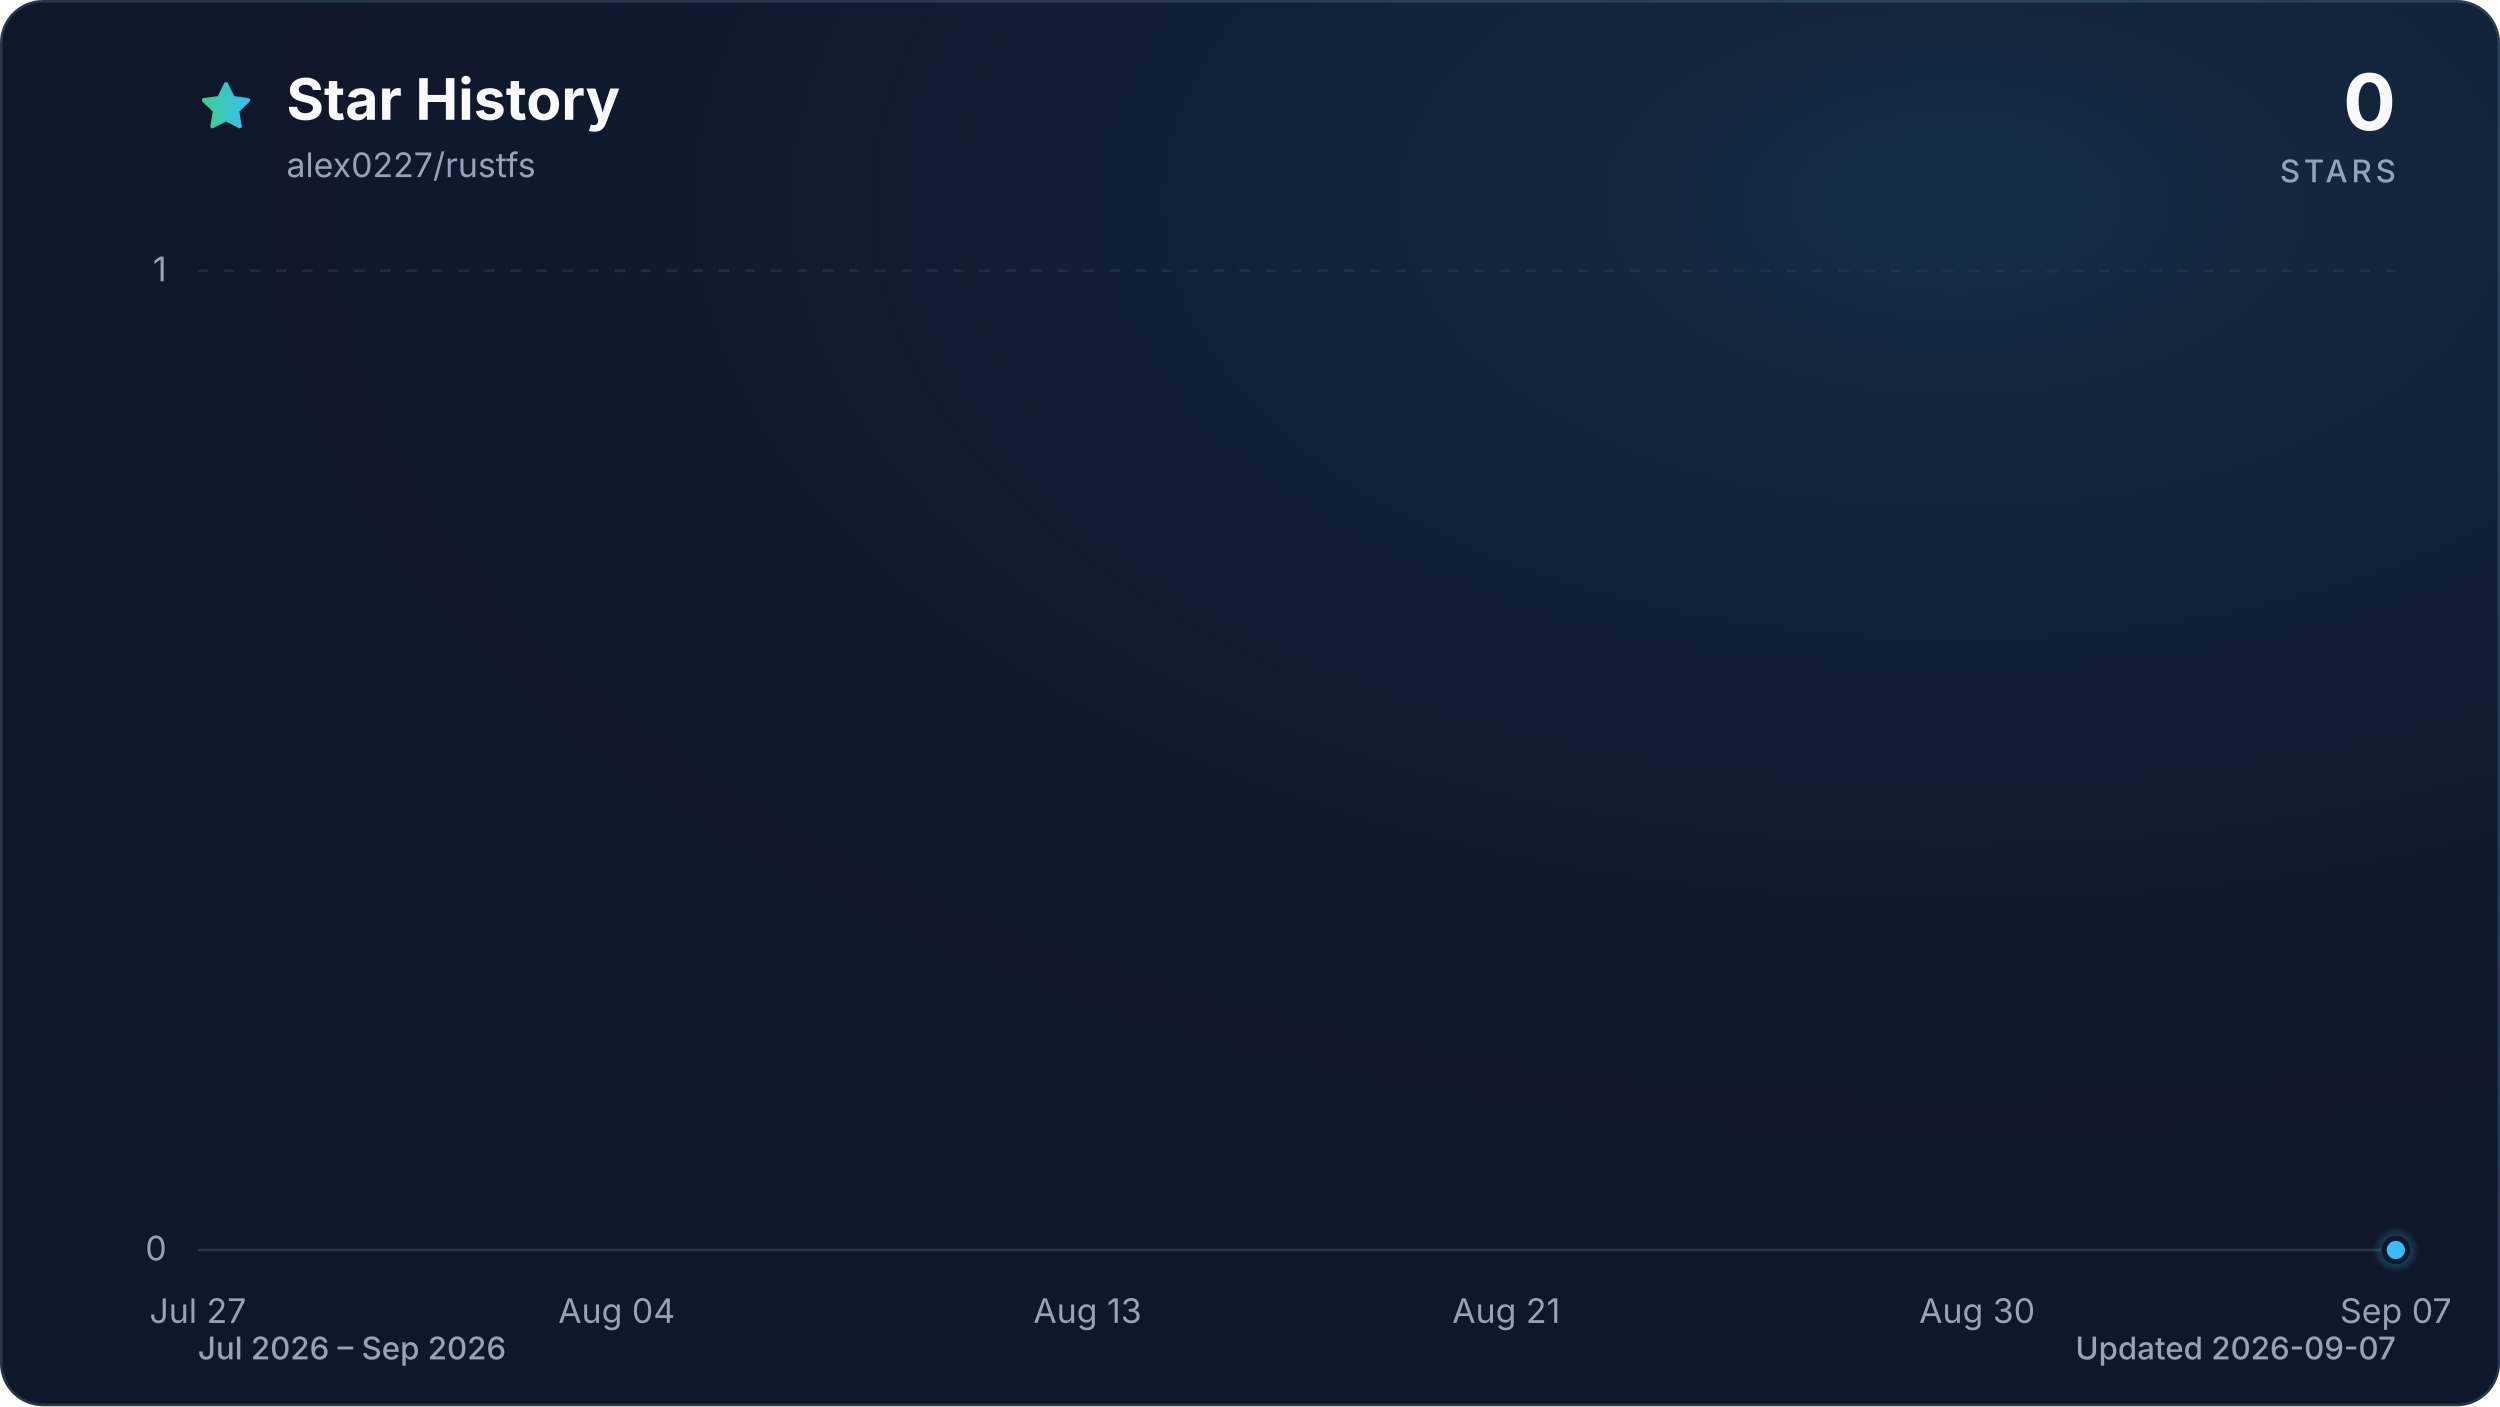
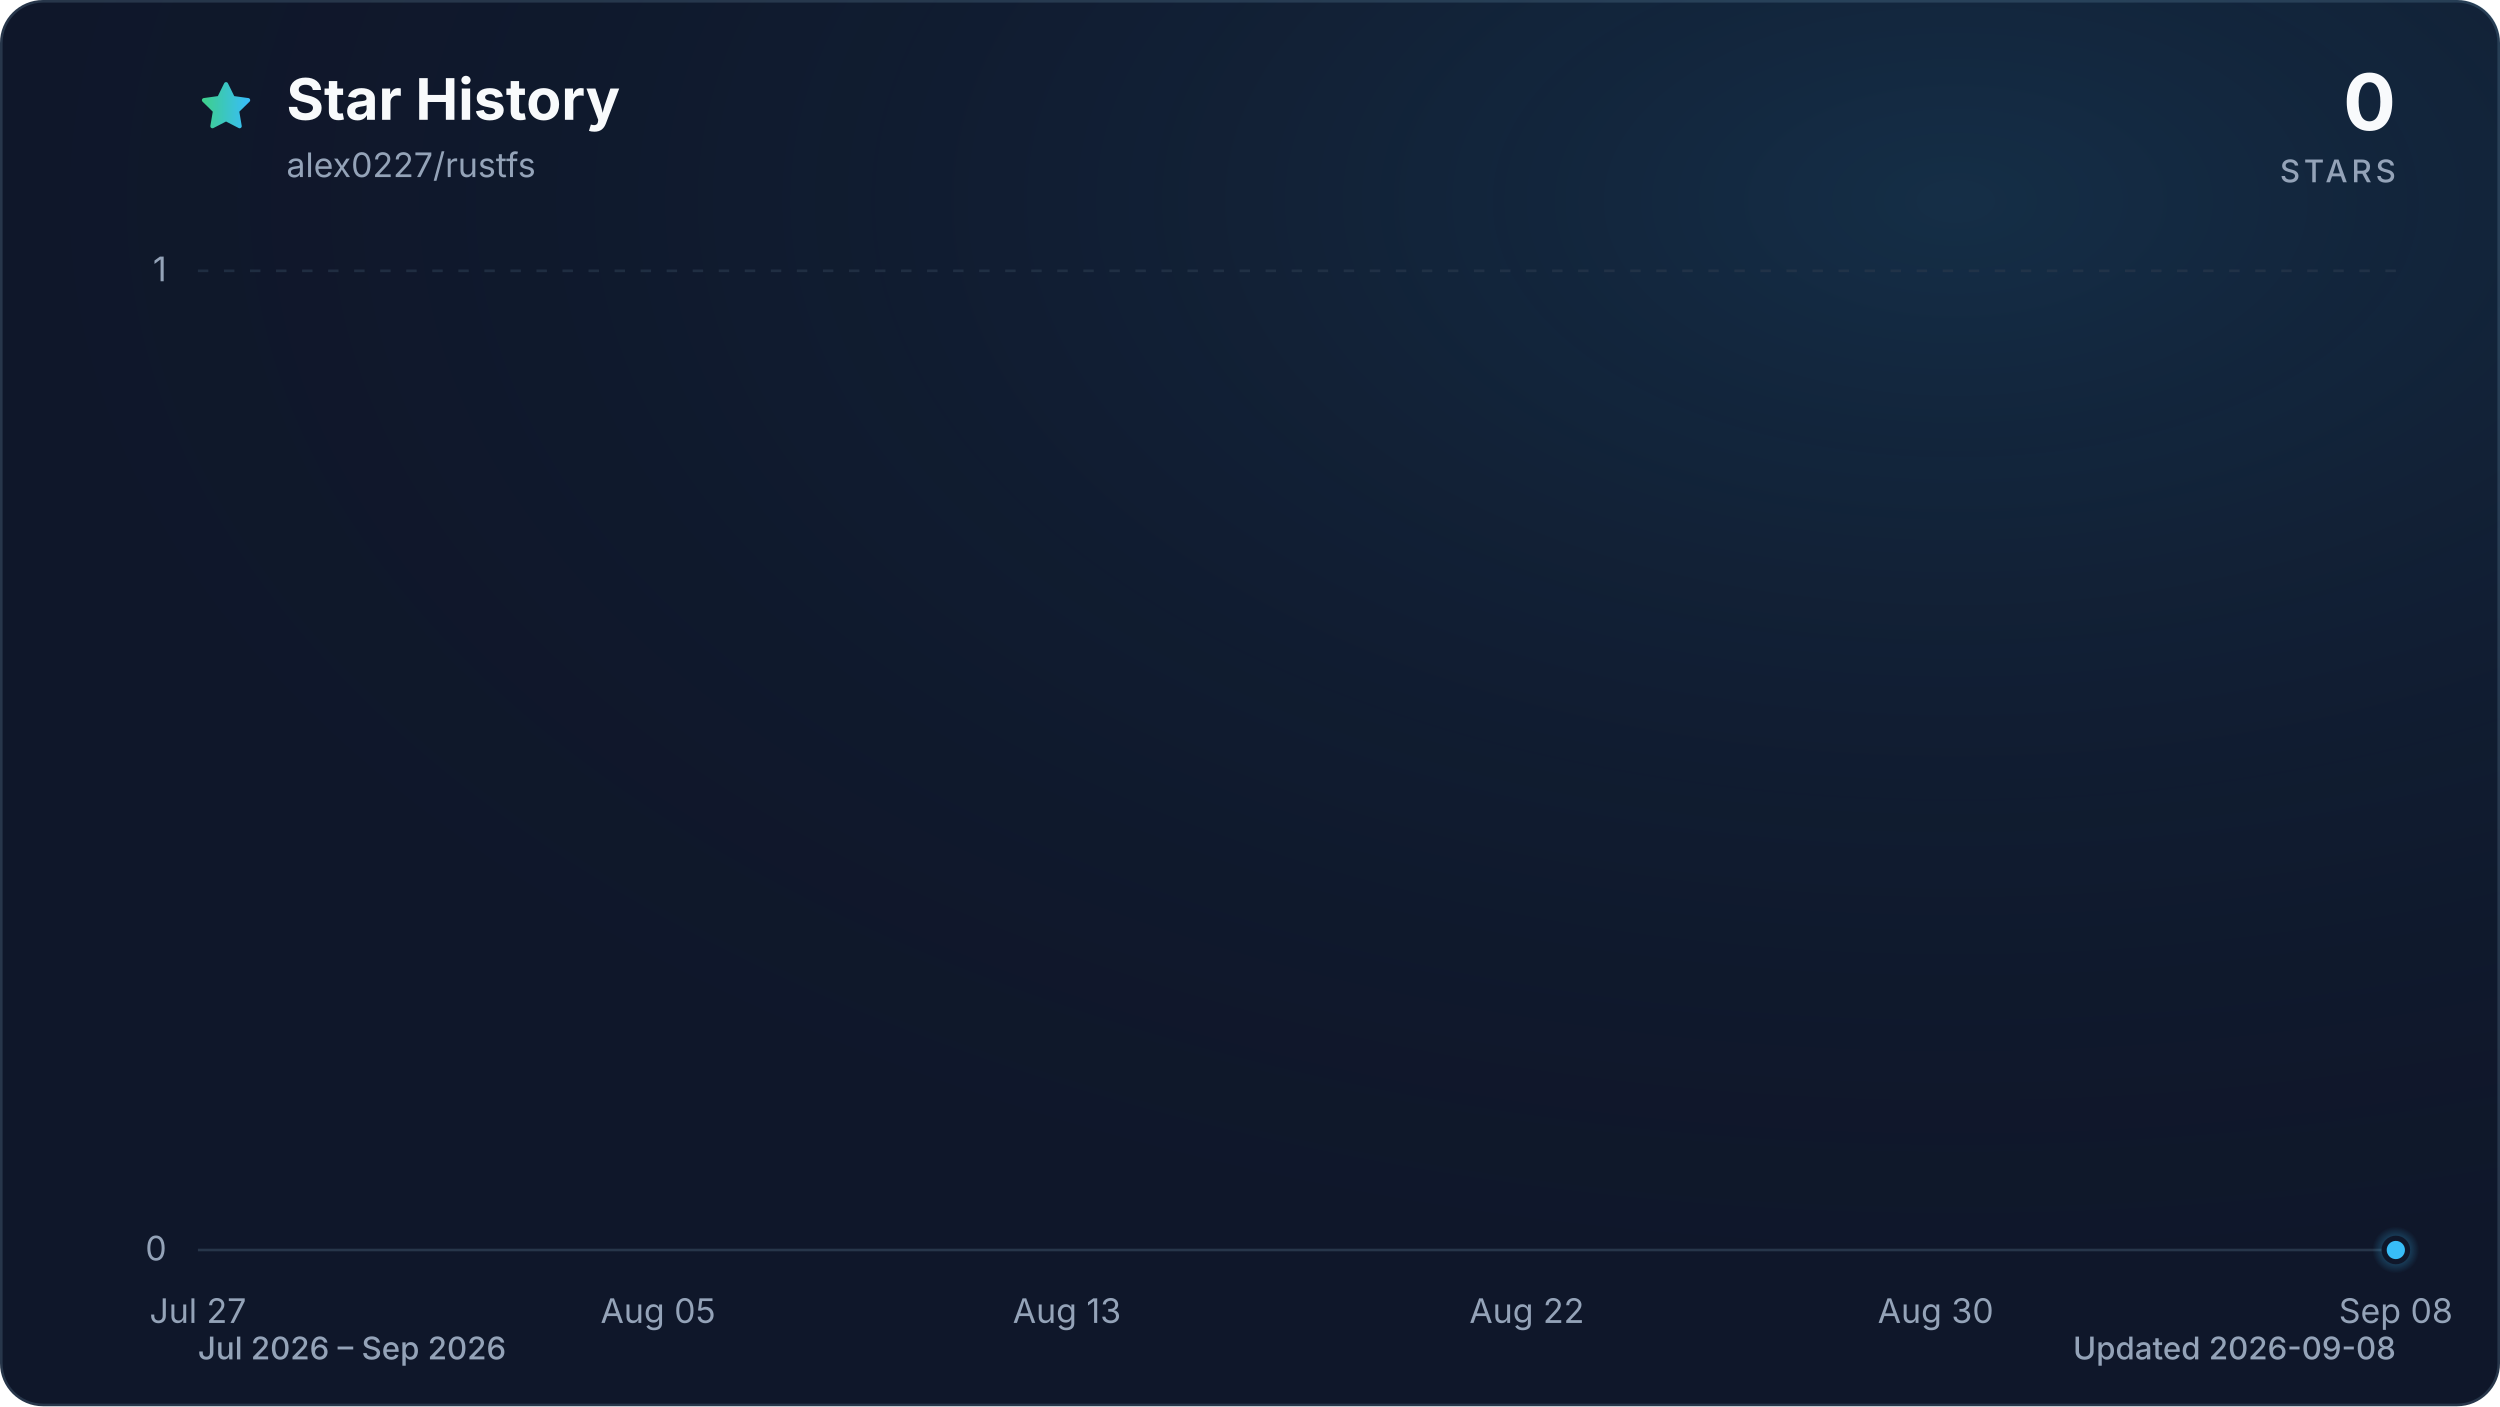
<svg xmlns="http://www.w3.org/2000/svg" viewBox="0 0 960 540" role="img" aria-labelledby="title description" data-style="gradient" data-variant="glow" data-animated="true">
  <defs>
    <linearGradient id="trend" x1="0" y1="0" x2="1" y2="0">
      <stop offset="0%" stop-color="#3ecf8e" />
      <stop offset="100%" stop-color="#38bdf8" />
    </linearGradient>
    <linearGradient id="area" x1="0" y1="0" x2="0" y2="1">
      <stop offset="0%" stop-color="#3ecf8e" stop-opacity="0.30" />
      <stop offset="55%" stop-color="#38bdf8" stop-opacity="0.10" />
      <stop offset="100%" stop-color="#38bdf8" stop-opacity="0.01" />
    </linearGradient>
    <radialGradient id="marker-halo" cx="50%" cy="50%" r="50%">
      <stop offset="0%" stop-color="#38bdf8" stop-opacity="0.55" />
      <stop offset="100%" stop-color="#38bdf8" stop-opacity="0" />
    </radialGradient>
    <radialGradient id="surface-glow" cx="78%" cy="14%" r="80%">
      <stop offset="0%" stop-color="#38bdf8" stop-opacity="0.14" />
      <stop offset="100%" stop-color="#0f172a" stop-opacity="0" />
    </radialGradient>
    <filter id="trend-glow" x="-20%" y="-20%" width="140%" height="140%">
      <feGaussianBlur stdDeviation="7" />
    </filter>
  </defs>
  <style>
.trend-enter{transform-box:fill-box;transform-origin:center;animation:trend-enter 520ms cubic-bezier(0.16,1,0.3,1)}
.marker-enter{transform-box:fill-box;transform-origin:center;animation:marker-enter 320ms cubic-bezier(0.16,1,0.3,1) 200ms both}
.marker-pulse{transform-box:fill-box;transform-origin:center;animation:marker-pulse 2.6s ease-out infinite}
@keyframes trend-enter{from{opacity:.35;transform:translateY(10px)}to{opacity:1;transform:translateY(0)}}
@keyframes marker-enter{from{opacity:0;transform:scale(.4)}to{opacity:1;transform:scale(1)}}
@keyframes marker-pulse{0%{opacity:.5;transform:scale(.7)}70%,100%{opacity:0;transform:scale(2.1)}}
@media (prefers-reduced-motion:reduce){.trend-enter,.marker-enter,.marker-pulse{animation:none!important}}
@media (prefers-reduced-motion:reduce){.marker-pulse{opacity:0}}
</style>
  <rect x="0.5" y="0.5" width="959" height="539" fill="#0f172a" stroke="#27364a" stroke-width="1" rx="16" />
  <rect width="960" height="540" fill="url(#surface-glow)" rx="16" />
  <path d="M12 2.6l2.9 5.9 6.5.9-4.7 4.6 1.1 6.5-5.8-3-5.8 3 1.1-6.5-4.7-4.6 6.5-.9L12 2.6Z" transform="translate(76 30) scale(.9)" fill="url(#trend)" stroke="url(#trend)" stroke-width="1.8" stroke-linejoin="round" aria-hidden="true" />
  <text x="110" y="46" fill="#f8fafc" font-family="ui-sans-serif, system-ui, -apple-system, BlinkMacSystemFont, 'Segoe UI', sans-serif" font-size="22" font-weight="700">Star History</text>
  <text x="110" y="68" fill="#94a3b8" font-family="ui-sans-serif, system-ui, -apple-system, BlinkMacSystemFont, 'Segoe UI', sans-serif" font-size="13">alex0227/rustfs</text>
  <text x="920" y="50" fill="#f8fafc" font-family="ui-sans-serif, system-ui, -apple-system, BlinkMacSystemFont, 'Segoe UI', sans-serif" font-size="30" font-weight="700" text-anchor="end">0</text>
  <text x="920" y="70" fill="#94a3b8" font-family="ui-sans-serif, system-ui, -apple-system, BlinkMacSystemFont, 'Segoe UI', sans-serif" font-size="12" font-weight="500" letter-spacing="1.5" text-anchor="end">STARS</text>
  <line x1="76" y1="480.0" x2="920" y2="480.0" stroke="#27364a" stroke-width="1" stroke-dasharray="0" opacity="1" />
  <text x="64" y="484.0" fill="#94a3b8" font-family="ui-sans-serif, system-ui, -apple-system, BlinkMacSystemFont, 'Segoe UI', sans-serif" font-size="13" text-anchor="end">0</text>
  <line x1="76" y1="104.0" x2="920" y2="104.0" stroke="#27364a" stroke-width="1" stroke-dasharray="4 6" opacity="0.7" />
  <text x="64" y="108.0" fill="#94a3b8" font-family="ui-sans-serif, system-ui, -apple-system, BlinkMacSystemFont, 'Segoe UI', sans-serif" font-size="13" text-anchor="end">1</text>
  <text x="76.0" y="508" fill="#94a3b8" font-family="ui-sans-serif, system-ui, -apple-system, BlinkMacSystemFont, 'Segoe UI', sans-serif" font-size="13" text-anchor="middle">Jul 27</text>
-   <text x="236.8" y="508" fill="#94a3b8" font-family="ui-sans-serif, system-ui, -apple-system, BlinkMacSystemFont, 'Segoe UI', sans-serif" font-size="13" text-anchor="middle">Aug 04</text>
-   <text x="417.6" y="508" fill="#94a3b8" font-family="ui-sans-serif, system-ui, -apple-system, BlinkMacSystemFont, 'Segoe UI', sans-serif" font-size="13" text-anchor="middle">Aug 13</text>
-   <text x="578.4" y="508" fill="#94a3b8" font-family="ui-sans-serif, system-ui, -apple-system, BlinkMacSystemFont, 'Segoe UI', sans-serif" font-size="13" text-anchor="middle">Aug 21</text>
-   <text x="759.2" y="508" fill="#94a3b8" font-family="ui-sans-serif, system-ui, -apple-system, BlinkMacSystemFont, 'Segoe UI', sans-serif" font-size="13" text-anchor="middle">Aug 30</text>
-   <text x="920.0" y="508" fill="#94a3b8" font-family="ui-sans-serif, system-ui, -apple-system, BlinkMacSystemFont, 'Segoe UI', sans-serif" font-size="13" text-anchor="middle">Sep 07</text>
+   <text x="252.7" y="508" fill="#94a3b8" font-family="ui-sans-serif, system-ui, -apple-system, BlinkMacSystemFont, 'Segoe UI', sans-serif" font-size="13" text-anchor="middle">Aug 05</text>
+   <text x="409.7" y="508" fill="#94a3b8" font-family="ui-sans-serif, system-ui, -apple-system, BlinkMacSystemFont, 'Segoe UI', sans-serif" font-size="13" text-anchor="middle">Aug 13</text>
+   <text x="586.3" y="508" fill="#94a3b8" font-family="ui-sans-serif, system-ui, -apple-system, BlinkMacSystemFont, 'Segoe UI', sans-serif" font-size="13" text-anchor="middle">Aug 22</text>
+   <text x="743.3" y="508" fill="#94a3b8" font-family="ui-sans-serif, system-ui, -apple-system, BlinkMacSystemFont, 'Segoe UI', sans-serif" font-size="13" text-anchor="middle">Aug 30</text>
+   <text x="920.0" y="508" fill="#94a3b8" font-family="ui-sans-serif, system-ui, -apple-system, BlinkMacSystemFont, 'Segoe UI', sans-serif" font-size="13" text-anchor="middle">Sep 08</text>
  <g class="trend-enter">
-     <path d="M 76.0 480.0 C 82.7 480.0, 89.4 480.0, 96.1 480.0 C 102.8 480.0, 109.5 480.0, 116.2 480.0 C 122.9 480.0, 129.6 480.0, 136.3 480.0 C 143.0 480.0, 149.7 480.0, 156.4 480.0 C 163.1 480.0, 169.8 480.0, 176.5 480.0 C 183.2 480.0, 189.9 480.0, 196.6 480.0 C 203.3 480.0, 210.0 480.0, 216.7 480.0 C 223.4 480.0, 230.1 480.0, 236.8 480.0 C 243.5 480.0, 250.2 480.0, 256.9 480.0 C 263.6 480.0, 270.3 480.0, 277.0 480.0 C 283.7 480.0, 290.3 480.0, 297.0 480.0 C 303.7 480.0, 310.4 480.0, 317.1 480.0 C 323.8 480.0, 330.5 480.0, 337.2 480.0 C 343.9 480.0, 350.6 480.0, 357.3 480.0 C 364.0 480.0, 370.7 480.0, 377.4 480.0 C 384.1 480.0, 390.8 480.0, 397.5 480.0 C 404.2 480.0, 410.9 480.0, 417.6 480.0 C 424.3 480.0, 431.0 480.0, 437.7 480.0 C 444.4 480.0, 451.1 480.0, 457.8 480.0 C 464.5 480.0, 471.2 480.0, 477.9 480.0 C 484.6 480.0, 491.3 480.0, 498.0 480.0 C 504.7 480.0, 511.4 480.0, 518.1 480.0 C 524.8 480.0, 531.5 480.0, 538.2 480.0 C 544.9 480.0, 551.6 480.0, 558.3 480.0 C 565.0 480.0, 571.7 480.0, 578.4 480.0 C 585.1 480.0, 591.8 480.0, 598.5 480.0 C 605.2 480.0, 611.9 480.0, 618.6 480.0 C 625.3 480.0, 632.0 480.0, 638.7 480.0 C 645.4 480.0, 652.1 480.0, 658.8 480.0 C 665.5 480.0, 672.2 480.0, 678.9 480.0 C 685.6 480.0, 692.3 480.0, 699.0 480.0 C 705.7 480.0, 712.3 480.0, 719.0 480.0 C 725.7 480.0, 732.4 480.0, 739.1 480.0 C 745.8 480.0, 752.5 480.0, 759.2 480.0 C 765.9 480.0, 772.6 480.0, 779.3 480.0 C 786.0 480.0, 792.7 480.0, 799.4 480.0 C 806.1 480.0, 812.8 480.0, 819.5 480.0 C 826.2 480.0, 832.9 480.0, 839.6 480.0 C 846.3 480.0, 853.0 480.0, 859.7 480.0 C 866.4 480.0, 873.1 480.0, 879.8 480.0 C 886.5 480.0, 893.2 480.0, 899.9 480.0 C 906.6 480.0, 913.3 480.0, 920.0 480.0 L 920.0 480.0 L 76.0 480.0 Z" fill="url(#area)" />
-     <path d="M 76.0 480.0 C 82.7 480.0, 89.4 480.0, 96.1 480.0 C 102.8 480.0, 109.5 480.0, 116.2 480.0 C 122.9 480.0, 129.6 480.0, 136.3 480.0 C 143.0 480.0, 149.7 480.0, 156.4 480.0 C 163.1 480.0, 169.8 480.0, 176.5 480.0 C 183.2 480.0, 189.9 480.0, 196.6 480.0 C 203.3 480.0, 210.0 480.0, 216.7 480.0 C 223.4 480.0, 230.1 480.0, 236.8 480.0 C 243.5 480.0, 250.2 480.0, 256.9 480.0 C 263.6 480.0, 270.3 480.0, 277.0 480.0 C 283.7 480.0, 290.3 480.0, 297.0 480.0 C 303.7 480.0, 310.4 480.0, 317.1 480.0 C 323.8 480.0, 330.5 480.0, 337.2 480.0 C 343.9 480.0, 350.6 480.0, 357.3 480.0 C 364.0 480.0, 370.7 480.0, 377.4 480.0 C 384.1 480.0, 390.8 480.0, 397.5 480.0 C 404.2 480.0, 410.9 480.0, 417.6 480.0 C 424.3 480.0, 431.0 480.0, 437.7 480.0 C 444.4 480.0, 451.1 480.0, 457.8 480.0 C 464.5 480.0, 471.2 480.0, 477.9 480.0 C 484.6 480.0, 491.3 480.0, 498.0 480.0 C 504.7 480.0, 511.4 480.0, 518.1 480.0 C 524.8 480.0, 531.5 480.0, 538.2 480.0 C 544.9 480.0, 551.6 480.0, 558.3 480.0 C 565.0 480.0, 571.7 480.0, 578.4 480.0 C 585.1 480.0, 591.8 480.0, 598.5 480.0 C 605.2 480.0, 611.9 480.0, 618.6 480.0 C 625.3 480.0, 632.0 480.0, 638.7 480.0 C 645.4 480.0, 652.1 480.0, 658.8 480.0 C 665.5 480.0, 672.2 480.0, 678.9 480.0 C 685.6 480.0, 692.3 480.0, 699.0 480.0 C 705.7 480.0, 712.3 480.0, 719.0 480.0 C 725.7 480.0, 732.4 480.0, 739.1 480.0 C 745.8 480.0, 752.5 480.0, 759.2 480.0 C 765.9 480.0, 772.6 480.0, 779.3 480.0 C 786.0 480.0, 792.7 480.0, 799.4 480.0 C 806.1 480.0, 812.8 480.0, 819.5 480.0 C 826.2 480.0, 832.9 480.0, 839.6 480.0 C 846.3 480.0, 853.0 480.0, 859.7 480.0 C 866.4 480.0, 873.1 480.0, 879.8 480.0 C 886.5 480.0, 893.2 480.0, 899.9 480.0 C 906.6 480.0, 913.3 480.0, 920.0 480.0" fill="none" stroke="url(#trend)" stroke-width="12" stroke-linecap="round" stroke-linejoin="round" opacity="0.16" filter="url(#trend-glow)" />
-     <path d="M 76.0 480.0 C 82.7 480.0, 89.4 480.0, 96.1 480.0 C 102.8 480.0, 109.5 480.0, 116.2 480.0 C 122.9 480.0, 129.6 480.0, 136.3 480.0 C 143.0 480.0, 149.7 480.0, 156.4 480.0 C 163.1 480.0, 169.8 480.0, 176.5 480.0 C 183.2 480.0, 189.9 480.0, 196.6 480.0 C 203.3 480.0, 210.0 480.0, 216.7 480.0 C 223.4 480.0, 230.1 480.0, 236.8 480.0 C 243.5 480.0, 250.2 480.0, 256.9 480.0 C 263.6 480.0, 270.3 480.0, 277.0 480.0 C 283.7 480.0, 290.3 480.0, 297.0 480.0 C 303.7 480.0, 310.4 480.0, 317.1 480.0 C 323.8 480.0, 330.5 480.0, 337.2 480.0 C 343.9 480.0, 350.6 480.0, 357.3 480.0 C 364.0 480.0, 370.7 480.0, 377.4 480.0 C 384.1 480.0, 390.8 480.0, 397.5 480.0 C 404.2 480.0, 410.9 480.0, 417.6 480.0 C 424.3 480.0, 431.0 480.0, 437.7 480.0 C 444.4 480.0, 451.1 480.0, 457.8 480.0 C 464.5 480.0, 471.2 480.0, 477.9 480.0 C 484.6 480.0, 491.3 480.0, 498.0 480.0 C 504.7 480.0, 511.4 480.0, 518.1 480.0 C 524.8 480.0, 531.5 480.0, 538.2 480.0 C 544.9 480.0, 551.6 480.0, 558.3 480.0 C 565.0 480.0, 571.7 480.0, 578.4 480.0 C 585.1 480.0, 591.8 480.0, 598.5 480.0 C 605.2 480.0, 611.9 480.0, 618.6 480.0 C 625.3 480.0, 632.0 480.0, 638.7 480.0 C 645.4 480.0, 652.1 480.0, 658.8 480.0 C 665.5 480.0, 672.2 480.0, 678.9 480.0 C 685.6 480.0, 692.3 480.0, 699.0 480.0 C 705.7 480.0, 712.3 480.0, 719.0 480.0 C 725.7 480.0, 732.4 480.0, 739.1 480.0 C 745.8 480.0, 752.5 480.0, 759.2 480.0 C 765.9 480.0, 772.6 480.0, 779.3 480.0 C 786.0 480.0, 792.7 480.0, 799.4 480.0 C 806.1 480.0, 812.8 480.0, 819.5 480.0 C 826.2 480.0, 832.9 480.0, 839.6 480.0 C 846.3 480.0, 853.0 480.0, 859.7 480.0 C 866.4 480.0, 873.1 480.0, 879.8 480.0 C 886.5 480.0, 893.2 480.0, 899.9 480.0 C 906.6 480.0, 913.3 480.0, 920.0 480.0" fill="none" stroke="url(#trend)" stroke-width="3" stroke-linecap="round" stroke-linejoin="round" />
+     <path d="M 76.0 480.0 C 82.5 480.0, 89.1 480.0, 95.6 480.0 C 102.2 480.0, 108.7 480.0, 115.3 480.0 C 121.8 480.0, 128.3 480.0, 134.9 480.0 C 141.4 480.0, 148.0 480.0, 154.5 480.0 C 161.1 480.0, 167.6 480.0, 174.1 480.0 C 180.7 480.0, 187.2 480.0, 193.8 480.0 C 200.3 480.0, 206.9 480.0, 213.4 480.0 C 219.9 480.0, 226.5 480.0, 233.0 480.0 C 239.6 480.0, 246.1 480.0, 252.7 480.0 C 259.2 480.0, 265.7 480.0, 272.3 480.0 C 278.8 480.0, 285.4 480.0, 291.9 480.0 C 298.4 480.0, 305.0 480.0, 311.5 480.0 C 318.1 480.0, 324.6 480.0, 331.2 480.0 C 337.7 480.0, 344.2 480.0, 350.8 480.0 C 357.3 480.0, 363.9 480.0, 370.4 480.0 C 377.0 480.0, 383.5 480.0, 390.0 480.0 C 396.6 480.0, 403.1 480.0, 409.7 480.0 C 416.2 480.0, 422.8 480.0, 429.3 480.0 C 435.8 480.0, 442.4 480.0, 448.9 480.0 C 455.5 480.0, 462.0 480.0, 468.6 480.0 C 475.1 480.0, 481.6 480.0, 488.2 480.0 C 494.7 480.0, 501.3 480.0, 507.8 480.0 C 514.4 480.0, 520.9 480.0, 527.4 480.0 C 534.0 480.0, 540.5 480.0, 547.1 480.0 C 553.6 480.0, 560.2 480.0, 566.7 480.0 C 573.2 480.0, 579.8 480.0, 586.3 480.0 C 592.9 480.0, 599.4 480.0, 606.0 480.0 C 612.5 480.0, 619.0 480.0, 625.6 480.0 C 632.1 480.0, 638.7 480.0, 645.2 480.0 C 651.8 480.0, 658.3 480.0, 664.8 480.0 C 671.4 480.0, 677.9 480.0, 684.5 480.0 C 691.0 480.0, 697.6 480.0, 704.1 480.0 C 710.6 480.0, 717.2 480.0, 723.7 480.0 C 730.3 480.0, 736.8 480.0, 743.3 480.0 C 749.9 480.0, 756.4 480.0, 763.0 480.0 C 769.5 480.0, 776.1 480.0, 782.6 480.0 C 789.1 480.0, 795.7 480.0, 802.2 480.0 C 808.8 480.0, 815.3 480.0, 821.9 480.0 C 828.4 480.0, 834.9 480.0, 841.5 480.0 C 848.0 480.0, 854.6 480.0, 861.1 480.0 C 867.7 480.0, 874.2 480.0, 880.7 480.0 C 887.3 480.0, 893.8 480.0, 900.4 480.0 C 906.9 480.0, 913.5 480.0, 920.0 480.0 L 920.0 480.0 L 76.0 480.0 Z" fill="url(#area)" />
+     <path d="M 76.0 480.0 C 82.5 480.0, 89.1 480.0, 95.6 480.0 C 102.2 480.0, 108.7 480.0, 115.3 480.0 C 121.8 480.0, 128.3 480.0, 134.9 480.0 C 141.4 480.0, 148.0 480.0, 154.5 480.0 C 161.1 480.0, 167.6 480.0, 174.1 480.0 C 180.7 480.0, 187.2 480.0, 193.8 480.0 C 200.3 480.0, 206.9 480.0, 213.4 480.0 C 219.9 480.0, 226.5 480.0, 233.0 480.0 C 239.6 480.0, 246.1 480.0, 252.7 480.0 C 259.2 480.0, 265.7 480.0, 272.3 480.0 C 278.8 480.0, 285.4 480.0, 291.9 480.0 C 298.4 480.0, 305.0 480.0, 311.5 480.0 C 318.1 480.0, 324.6 480.0, 331.2 480.0 C 337.7 480.0, 344.2 480.0, 350.8 480.0 C 357.3 480.0, 363.9 480.0, 370.4 480.0 C 377.0 480.0, 383.5 480.0, 390.0 480.0 C 396.6 480.0, 403.1 480.0, 409.7 480.0 C 416.2 480.0, 422.8 480.0, 429.3 480.0 C 435.8 480.0, 442.4 480.0, 448.9 480.0 C 455.5 480.0, 462.0 480.0, 468.6 480.0 C 475.1 480.0, 481.6 480.0, 488.2 480.0 C 494.7 480.0, 501.3 480.0, 507.8 480.0 C 514.4 480.0, 520.9 480.0, 527.4 480.0 C 534.0 480.0, 540.5 480.0, 547.1 480.0 C 553.6 480.0, 560.2 480.0, 566.7 480.0 C 573.2 480.0, 579.8 480.0, 586.3 480.0 C 592.9 480.0, 599.4 480.0, 606.0 480.0 C 612.5 480.0, 619.0 480.0, 625.6 480.0 C 632.1 480.0, 638.7 480.0, 645.2 480.0 C 651.8 480.0, 658.3 480.0, 664.8 480.0 C 671.4 480.0, 677.9 480.0, 684.5 480.0 C 691.0 480.0, 697.6 480.0, 704.1 480.0 C 710.6 480.0, 717.2 480.0, 723.7 480.0 C 730.3 480.0, 736.8 480.0, 743.3 480.0 C 749.9 480.0, 756.4 480.0, 763.0 480.0 C 769.5 480.0, 776.1 480.0, 782.6 480.0 C 789.1 480.0, 795.7 480.0, 802.2 480.0 C 808.8 480.0, 815.3 480.0, 821.9 480.0 C 828.4 480.0, 834.9 480.0, 841.5 480.0 C 848.0 480.0, 854.6 480.0, 861.1 480.0 C 867.7 480.0, 874.2 480.0, 880.7 480.0 C 887.3 480.0, 893.8 480.0, 900.4 480.0 C 906.9 480.0, 913.5 480.0, 920.0 480.0" fill="none" stroke="url(#trend)" stroke-width="12" stroke-linecap="round" stroke-linejoin="round" opacity="0.16" filter="url(#trend-glow)" />
+     <path d="M 76.0 480.0 C 82.5 480.0, 89.1 480.0, 95.6 480.0 C 102.2 480.0, 108.7 480.0, 115.3 480.0 C 121.8 480.0, 128.3 480.0, 134.9 480.0 C 141.4 480.0, 148.0 480.0, 154.5 480.0 C 161.1 480.0, 167.6 480.0, 174.1 480.0 C 180.7 480.0, 187.2 480.0, 193.8 480.0 C 200.3 480.0, 206.9 480.0, 213.4 480.0 C 219.9 480.0, 226.5 480.0, 233.0 480.0 C 239.6 480.0, 246.1 480.0, 252.7 480.0 C 259.2 480.0, 265.7 480.0, 272.3 480.0 C 278.8 480.0, 285.4 480.0, 291.9 480.0 C 298.4 480.0, 305.0 480.0, 311.5 480.0 C 318.1 480.0, 324.6 480.0, 331.2 480.0 C 337.7 480.0, 344.2 480.0, 350.8 480.0 C 357.3 480.0, 363.9 480.0, 370.4 480.0 C 377.0 480.0, 383.5 480.0, 390.0 480.0 C 396.6 480.0, 403.1 480.0, 409.7 480.0 C 416.2 480.0, 422.8 480.0, 429.3 480.0 C 435.8 480.0, 442.4 480.0, 448.9 480.0 C 455.5 480.0, 462.0 480.0, 468.6 480.0 C 475.1 480.0, 481.6 480.0, 488.2 480.0 C 494.7 480.0, 501.3 480.0, 507.8 480.0 C 514.4 480.0, 520.9 480.0, 527.4 480.0 C 534.0 480.0, 540.5 480.0, 547.1 480.0 C 553.6 480.0, 560.2 480.0, 566.7 480.0 C 573.2 480.0, 579.8 480.0, 586.3 480.0 C 592.9 480.0, 599.4 480.0, 606.0 480.0 C 612.5 480.0, 619.0 480.0, 625.6 480.0 C 632.1 480.0, 638.7 480.0, 645.2 480.0 C 651.8 480.0, 658.3 480.0, 664.8 480.0 C 671.4 480.0, 677.9 480.0, 684.5 480.0 C 691.0 480.0, 697.6 480.0, 704.1 480.0 C 710.6 480.0, 717.2 480.0, 723.7 480.0 C 730.3 480.0, 736.8 480.0, 743.3 480.0 C 749.9 480.0, 756.4 480.0, 763.0 480.0 C 769.5 480.0, 776.1 480.0, 782.6 480.0 C 789.1 480.0, 795.7 480.0, 802.2 480.0 C 808.8 480.0, 815.3 480.0, 821.9 480.0 C 828.4 480.0, 834.9 480.0, 841.5 480.0 C 848.0 480.0, 854.6 480.0, 861.1 480.0 C 867.7 480.0, 874.2 480.0, 880.7 480.0 C 887.3 480.0, 893.8 480.0, 900.4 480.0 C 906.9 480.0, 913.5 480.0, 920.0 480.0" fill="none" stroke="url(#trend)" stroke-width="3" stroke-linecap="round" stroke-linejoin="round" />
  </g>
  <g class="marker-enter">
    <circle class="marker-pulse" cx="920.0" cy="480.0" r="9" fill="url(#marker-halo)" />
    <circle cx="920.0" cy="480.0" r="4.5" fill="#38bdf8" stroke="#0f172a" stroke-width="2" />
  </g>
  <text x="76" y="522" fill="#94a3b8" font-family="ui-sans-serif, system-ui, -apple-system, BlinkMacSystemFont, 'Segoe UI', sans-serif" font-size="12" font-weight="500">Jul 2026 – Sep 2026</text>
-   <text x="920" y="522" fill="#94a3b8" font-family="ui-sans-serif, system-ui, -apple-system, BlinkMacSystemFont, 'Segoe UI', sans-serif" font-size="12" font-weight="500" text-anchor="end">Updated 2026-09-07</text>
+   <text x="920" y="522" fill="#94a3b8" font-family="ui-sans-serif, system-ui, -apple-system, BlinkMacSystemFont, 'Segoe UI', sans-serif" font-size="12" font-weight="500" text-anchor="end">Updated 2026-09-08</text>
</svg>
